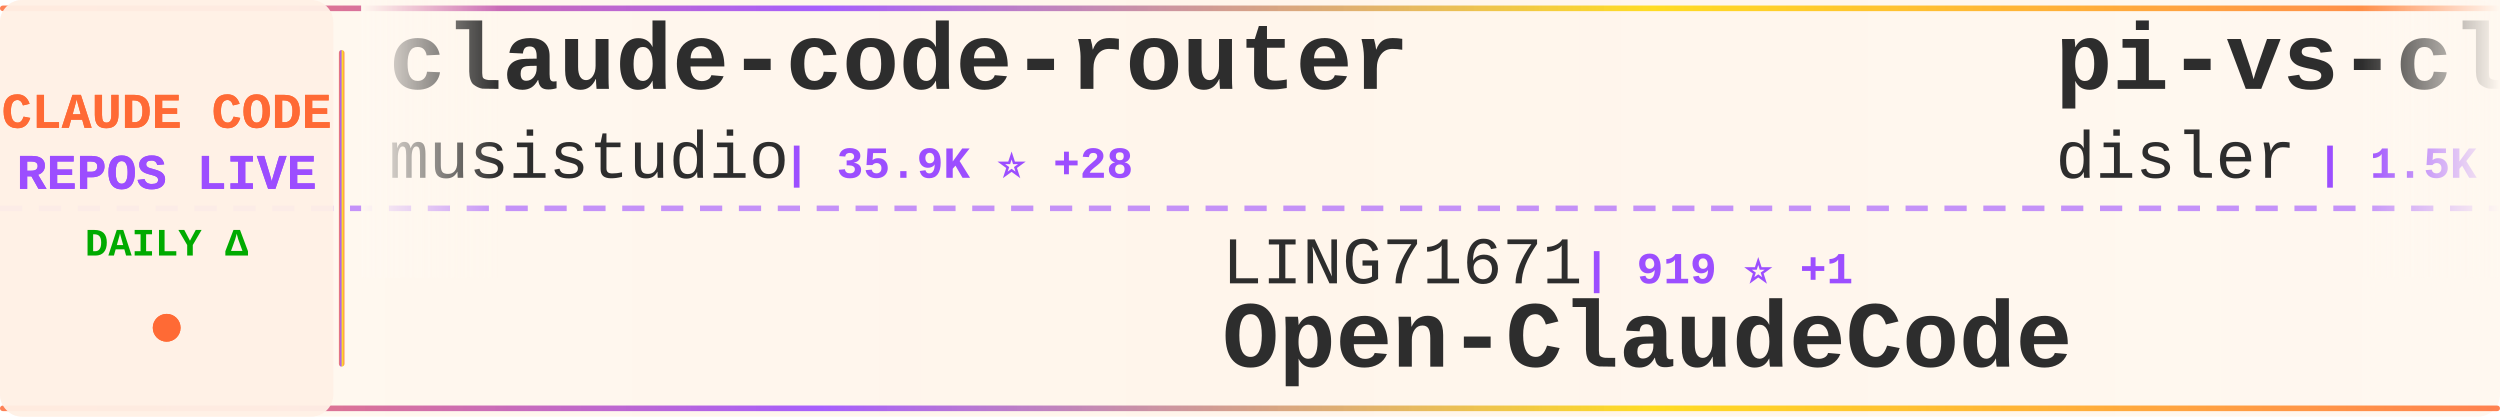
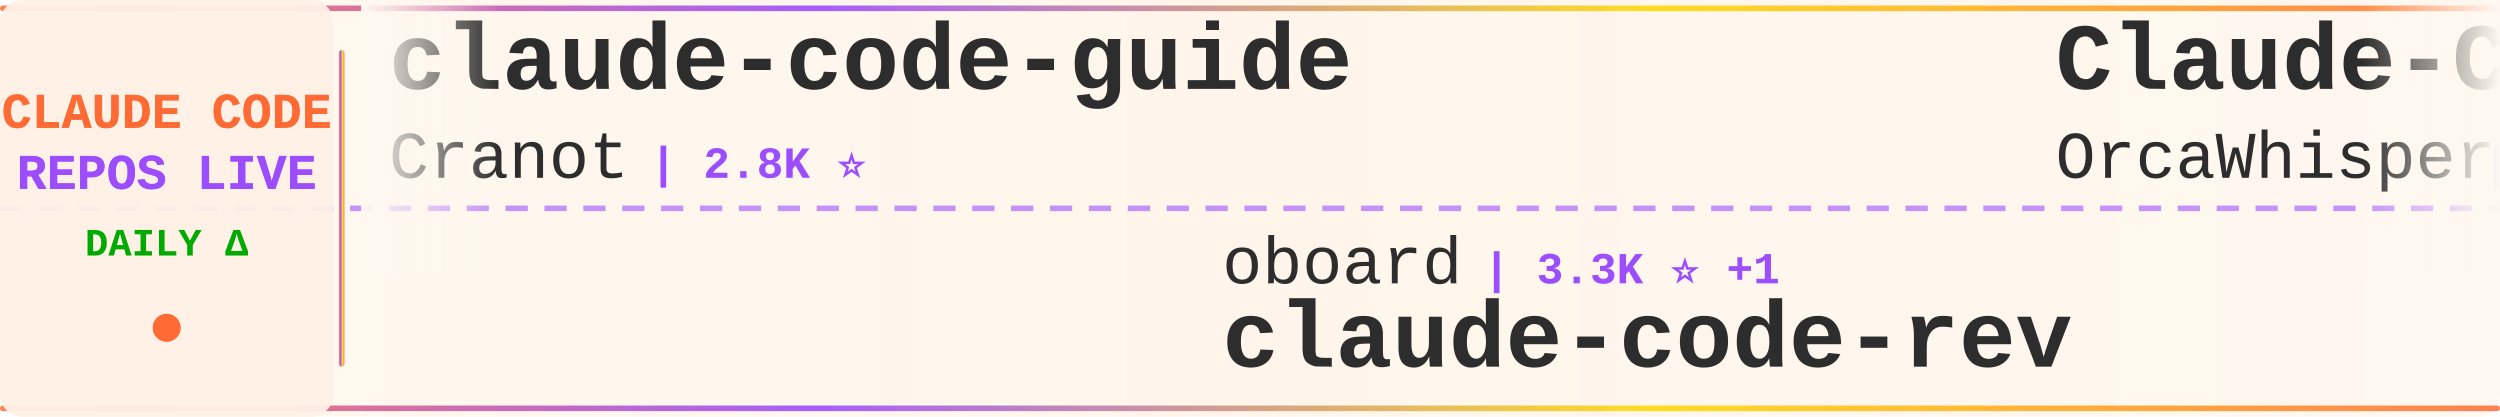
<svg xmlns="http://www.w3.org/2000/svg" width="900" height="150">
  <defs>
    <linearGradient id="tickerBg" x1="0%" y1="0%" x2="100%" y2="0%">
      <stop offset="0%" style="stop-color:#fff8f0;stop-opacity:0.98" />
      <stop offset="50%" style="stop-color:#fff5eb;stop-opacity:1" />
      <stop offset="100%" style="stop-color:#fff8f0;stop-opacity:0.98" />
    </linearGradient>
    <linearGradient id="borderGrad" x1="0%" y1="0%" x2="100%" y2="0%">
      <stop offset="0%" style="stop-color:#FF6B35;stop-opacity:0.85">
        <animate attributeName="stop-opacity" values="0.85;1;0.85" dur="2s" repeatCount="indefinite" />
      </stop>
      <stop offset="33%" style="stop-color:#9C4EFF;stop-opacity:0.9">
        <animate attributeName="stop-opacity" values="0.9;1;0.9" dur="2.2s" repeatCount="indefinite" />
      </stop>
      <stop offset="66%" style="stop-color:#FFD700;stop-opacity:0.85">
        <animate attributeName="stop-opacity" values="0.85;1;0.85" dur="1.8s" repeatCount="indefinite" />
      </stop>
      <stop offset="100%" style="stop-color:#FF6B35;stop-opacity:0.85">
        <animate attributeName="stop-opacity" values="0.85;1;0.85" dur="2s" repeatCount="indefinite" />
      </stop>
    </linearGradient>
    <filter id="textGlow">
      <feGaussianBlur stdDeviation="0.15" result="coloredBlur" />
      <feMerge>
        <feMergeNode in="coloredBlur" />
        <feMergeNode in="SourceGraphic" />
      </feMerge>
    </filter>
    <filter id="metricGlow">
      <feGaussianBlur stdDeviation="0.2" result="coloredBlur" />
      <feMerge>
        <feMergeNode in="coloredBlur" />
        <feMergeNode in="SourceGraphic" />
      </feMerge>
    </filter>
    <linearGradient id="leftFade" x1="0%" y1="0%" x2="100%" y2="0%">
      <stop offset="0%" style="stop-color:#fff8f0;stop-opacity:1" />
      <stop offset="100%" style="stop-color:#fff8f0;stop-opacity:0" />
    </linearGradient>
    <linearGradient id="rightFade" x1="0%" y1="0%" x2="100%" y2="0%">
      <stop offset="0%" style="stop-color:#fff8f0;stop-opacity:0" />
      <stop offset="100%" style="stop-color:#fff8f0;stop-opacity:1" />
    </linearGradient>
  </defs>
  <rect width="900" height="150" fill="url(#tickerBg)" rx="8" />
  <rect x="0" y="2" width="900" height="2" fill="url(#borderGrad)" rx="1" />
  <rect x="0" y="146" width="900" height="2" fill="url(#borderGrad)" rx="1" />
  <line x1="0" y1="75" x2="900" y2="75" stroke="#9C4EFF" stroke-width="2" stroke-dasharray="8 6" opacity="0.6" />
  <rect x="0" y="0" width="120" height="150" fill="#fff0e6" opacity="0.95" rx="8" />
  <text x="60" y="46" font-family="'Courier New', monospace" font-size="18" font-weight="bold" fill="#FF6B35" text-anchor="middle" filter="url(#textGlow)">
    CLAUDE CODE
  </text>
  <text x="60" y="68" font-family="'Courier New', monospace" font-size="18" font-weight="bold" fill="#9C4EFF" text-anchor="middle" filter="url(#textGlow)">
    REPOS LIVE
  </text>
  <text x="60" y="92" font-family="'Courier New', monospace" font-size="14" font-weight="bold" fill="#00aa00" text-anchor="middle">
    DAILY Δ
  </text>
  <circle cx="60" cy="118" r="5" fill="#FF6B35" filter="url(#metricGlow)">
    <animate attributeName="r" values="4;6;4" dur="1.5s" repeatCount="indefinite" />
    <animate attributeName="opacity" values="0.6;1;0.6" dur="1.5s" repeatCount="indefinite" />
  </circle>
  <rect x="122" y="18" width="2" height="114" fill="url(#borderGrad)" rx="1" />
  <clipPath id="tickerClip">
    <rect x="130" y="0" width="770" height="150" />
  </clipPath>
  <g clip-path="url(#tickerClip)">
    <g id="tickerItems">
      <animateTransform attributeName="transform" attributeType="XML" type="translate" from="0 0" to="-3000 0" dur="54s" repeatCount="indefinite" />
      <g transform="translate(0, 0)">
-         <text x="140" y="32" font-family="'Courier New', monospace" font-size="34" font-weight="bold" fill="#2d2d2d">claude-code-router</text>
-         <text x="140" y="64" font-family="'Courier New', monospace" font-size="24" font-weight="normal" fill="#2d2d2d" opacity="1.0">musistudio</text>
-         <text x="282" y="64" font-family="'Courier New', monospace" font-size="16" font-weight="bold" fill="#9C4EFF"> | 35.9K ⭐ +28</text>
+         <text x="140" y="32" font-family="'Courier New', monospace" font-size="34" font-weight="bold" fill="#2d2d2d">claude-code-guide</text>
+         <text x="140" y="64" font-family="'Courier New', monospace" font-size="24" font-weight="normal" fill="#2d2d2d" opacity="1.0">Cranot</text>
+         <text x="234" y="64" font-family="'Courier New', monospace" font-size="16" font-weight="bold" fill="#9C4EFF"> | 2.8K ⭐</text>
      </g>
      <g transform="translate(300, 0)">
-         <text x="140" y="102" font-family="'Courier New', monospace" font-size="24" font-weight="normal" fill="#2d2d2d" opacity="1.0">LING71671</text>
-         <text x="270" y="102" font-family="'Courier New', monospace" font-size="16" font-weight="bold" fill="#9C4EFF"> | 919 ⭐ +1</text>
-         <text x="140" y="132" font-family="'Courier New', monospace" font-size="34" font-weight="bold" fill="#2d2d2d">Open-ClaudeCode</text>
+         <text x="140" y="102" font-family="'Courier New', monospace" font-size="24" font-weight="normal" fill="#2d2d2d" opacity="1.0">oboard</text>
+         <text x="234" y="102" font-family="'Courier New', monospace" font-size="16" font-weight="bold" fill="#9C4EFF"> | 3.3K ⭐ +1</text>
+         <text x="140" y="132" font-family="'Courier New', monospace" font-size="34" font-weight="bold" fill="#2d2d2d">claude-code-rev</text>
      </g>
      <g transform="translate(600, 0)">
-         <text x="140" y="32" font-family="'Courier New', monospace" font-size="34" font-weight="bold" fill="#2d2d2d">pi-vs-claude-code</text>
-         <text x="140" y="64" font-family="'Courier New', monospace" font-size="24" font-weight="normal" fill="#2d2d2d" opacity="1.0">disler</text>
-         <text x="234" y="64" font-family="'Courier New', monospace" font-size="16" font-weight="bold" fill="#9C4EFF"> | 1.5K ⭐ +4</text>
+         <text x="140" y="32" font-family="'Courier New', monospace" font-size="34" font-weight="bold" fill="#2d2d2d">Claude-Code</text>
+         <text x="140" y="64" font-family="'Courier New', monospace" font-size="24" font-weight="normal" fill="#2d2d2d" opacity="1.0">OrcaWhisper</text>
+         <text x="294" y="64" font-family="'Courier New', monospace" font-size="16" font-weight="bold" fill="#9C4EFF"> | 85 ⭐</text>
      </g>
      <g transform="translate(900, 0)">
-         <text x="140" y="102" font-family="'Courier New', monospace" font-size="24" font-weight="normal" fill="#2d2d2d" opacity="1.0">jeremylongshore</text>
-         <text x="342" y="102" font-family="'Courier New', monospace" font-size="16" font-weight="bold" fill="#9C4EFF"> | 2.5K ⭐ +3</text>
-         <text x="140" y="132" font-family="'Courier New', monospace" font-size="34" font-weight="bold" fill="#2d2d2d">claude-code-plugins-plus...</text>
+         <text x="140" y="102" font-family="'Courier New', monospace" font-size="24" font-weight="normal" fill="#2d2d2d" opacity="1.0">carlvellotti</text>
+         <text x="306" y="102" font-family="'Courier New', monospace" font-size="16" font-weight="bold" fill="#9C4EFF"> | 2.1K ⭐ +2</text>
+         <text x="140" y="132" font-family="'Courier New', monospace" font-size="34" font-weight="bold" fill="#2d2d2d">claude-code-pm-course</text>
      </g>
      <g transform="translate(1200, 0)">
-         <text x="140" y="32" font-family="'Courier New', monospace" font-size="34" font-weight="bold" fill="#2d2d2d">claude-code-action</text>
-         <text x="140" y="64" font-family="'Courier New', monospace" font-size="24" font-weight="normal" fill="#2d2d2d" opacity="1.0">anthropics</text>
-         <text x="282" y="64" font-family="'Courier New', monospace" font-size="16" font-weight="bold" fill="#9C4EFF"> | 8.4K ⭐ +7</text>
+         <text x="140" y="32" font-family="'Courier New', monospace" font-size="34" font-weight="bold" fill="#2d2d2d">Claude-code</text>
+         <text x="140" y="64" font-family="'Courier New', monospace" font-size="24" font-weight="normal" fill="#2d2d2d" opacity="1.0">zstmfhy</text>
+         <text x="246" y="64" font-family="'Courier New', monospace" font-size="16" font-weight="bold" fill="#9C4EFF"> | 190 ⭐</text>
      </g>
      <g transform="translate(1500, 0)">
-         <text x="140" y="102" font-family="'Courier New', monospace" font-size="24" font-weight="normal" fill="#2d2d2d" opacity="1.0">Yuyz0112</text>
-         <text x="258" y="102" font-family="'Courier New', monospace" font-size="16" font-weight="bold" fill="#9C4EFF"> | 2.4K ⭐</text>
-         <text x="140" y="132" font-family="'Courier New', monospace" font-size="34" font-weight="bold" fill="#2d2d2d">claude-code-reverse</text>
+         <text x="140" y="102" font-family="'Courier New', monospace" font-size="24" font-weight="normal" fill="#2d2d2d" opacity="1.0">darcyegb</text>
+         <text x="258" y="102" font-family="'Courier New', monospace" font-size="16" font-weight="bold" fill="#9C4EFF"> | 748 ⭐</text>
+         <text x="140" y="132" font-family="'Courier New', monospace" font-size="34" font-weight="bold" fill="#2d2d2d">ClaudeCodeAgents</text>
      </g>
      <g transform="translate(1800, 0)">
-         <text x="140" y="32" font-family="'Courier New', monospace" font-size="34" font-weight="bold" fill="#2d2d2d">claude-code-tudou</text>
-         <text x="140" y="64" font-family="'Courier New', monospace" font-size="24" font-weight="normal" fill="#2d2d2d" opacity="1.0">AICoderTudou</text>
-         <text x="306" y="64" font-family="'Courier New', monospace" font-size="16" font-weight="bold" fill="#9C4EFF"> | 497 ⭐</text>
+         <text x="140" y="32" font-family="'Courier New', monospace" font-size="34" font-weight="bold" fill="#2d2d2d">claude-code-plugins-plus...</text>
+         <text x="140" y="64" font-family="'Courier New', monospace" font-size="24" font-weight="normal" fill="#2d2d2d" opacity="1.0">jeremylongshore</text>
+         <text x="342" y="64" font-family="'Courier New', monospace" font-size="16" font-weight="bold" fill="#9C4EFF"> | 2.5K ⭐ +3</text>
      </g>
      <g transform="translate(2100, 0)">
-         <text x="140" y="102" font-family="'Courier New', monospace" font-size="24" font-weight="normal" fill="#2d2d2d" opacity="1.0">guanshan</text>
-         <text x="258" y="102" font-family="'Courier New', monospace" font-size="16" font-weight="bold" fill="#9C4EFF"> | 61 ⭐</text>
-         <text x="140" y="132" font-family="'Courier New', monospace" font-size="34" font-weight="bold" fill="#2d2d2d">ClaudeCode</text>
+         <text x="140" y="102" font-family="'Courier New', monospace" font-size="24" font-weight="normal" fill="#2d2d2d" opacity="1.0">AprilNEA</text>
+         <text x="258" y="102" font-family="'Courier New', monospace" font-size="16" font-weight="bold" fill="#9C4EFF"> | 392 ⭐</text>
+         <text x="140" y="132" font-family="'Courier New', monospace" font-size="34" font-weight="bold" fill="#2d2d2d">claude-code-source</text>
      </g>
      <g transform="translate(2400, 0)">
-         <text x="140" y="32" font-family="'Courier New', monospace" font-size="34" font-weight="bold" fill="#2d2d2d">claude-code-rev</text>
-         <text x="140" y="64" font-family="'Courier New', monospace" font-size="24" font-weight="normal" fill="#2d2d2d" opacity="1.0">oboard</text>
-         <text x="234" y="64" font-family="'Courier New', monospace" font-size="16" font-weight="bold" fill="#9C4EFF"> | 3.3K ⭐ +1</text>
+         <text x="140" y="32" font-family="'Courier New', monospace" font-size="34" font-weight="bold" fill="#2d2d2d">ECC</text>
+         <text x="140" y="64" font-family="'Courier New', monospace" font-size="24" font-weight="normal" fill="#2d2d2d" opacity="1.0">affaan-m</text>
+         <text x="258" y="64" font-family="'Courier New', monospace" font-size="16" font-weight="bold" fill="#9C4EFF"> | 231.0K ⭐ +286</text>
      </g>
      <g transform="translate(2700, 0)">
-         <text x="140" y="102" font-family="'Courier New', monospace" font-size="24" font-weight="normal" fill="#2d2d2d" opacity="1.0">1rgs</text>
-         <text x="210" y="102" font-family="'Courier New', monospace" font-size="16" font-weight="bold" fill="#9C4EFF"> | 3.7K ⭐ +1</text>
-         <text x="140" y="132" font-family="'Courier New', monospace" font-size="34" font-weight="bold" fill="#2d2d2d">claude-code-proxy</text>
+         <text x="140" y="102" font-family="'Courier New', monospace" font-size="24" font-weight="normal" fill="#2d2d2d" opacity="1.0">kodu-ai</text>
+         <text x="246" y="102" font-family="'Courier New', monospace" font-size="16" font-weight="bold" fill="#9C4EFF"> | 5.3K ⭐</text>
+         <text x="140" y="132" font-family="'Courier New', monospace" font-size="34" font-weight="bold" fill="#2d2d2d">claude-coder</text>
      </g>
      <g transform="translate(3000, 0)">
-         <text x="140" y="32" font-family="'Courier New', monospace" font-size="34" font-weight="bold" fill="#2d2d2d">claude-code-router</text>
-         <text x="140" y="64" font-family="'Courier New', monospace" font-size="24" font-weight="normal" fill="#2d2d2d" opacity="1.0">musistudio</text>
-         <text x="282" y="64" font-family="'Courier New', monospace" font-size="16" font-weight="bold" fill="#9C4EFF"> | 35.9K ⭐ +28</text>
+         <text x="140" y="32" font-family="'Courier New', monospace" font-size="34" font-weight="bold" fill="#2d2d2d">claude-code-guide</text>
+         <text x="140" y="64" font-family="'Courier New', monospace" font-size="24" font-weight="normal" fill="#2d2d2d" opacity="1.0">Cranot</text>
+         <text x="234" y="64" font-family="'Courier New', monospace" font-size="16" font-weight="bold" fill="#9C4EFF"> | 2.8K ⭐</text>
      </g>
      <g transform="translate(3300, 0)">
-         <text x="140" y="102" font-family="'Courier New', monospace" font-size="24" font-weight="normal" fill="#2d2d2d" opacity="1.0">LING71671</text>
-         <text x="270" y="102" font-family="'Courier New', monospace" font-size="16" font-weight="bold" fill="#9C4EFF"> | 919 ⭐ +1</text>
-         <text x="140" y="132" font-family="'Courier New', monospace" font-size="34" font-weight="bold" fill="#2d2d2d">Open-ClaudeCode</text>
+         <text x="140" y="102" font-family="'Courier New', monospace" font-size="24" font-weight="normal" fill="#2d2d2d" opacity="1.0">oboard</text>
+         <text x="234" y="102" font-family="'Courier New', monospace" font-size="16" font-weight="bold" fill="#9C4EFF"> | 3.3K ⭐ +1</text>
+         <text x="140" y="132" font-family="'Courier New', monospace" font-size="34" font-weight="bold" fill="#2d2d2d">claude-code-rev</text>
      </g>
      <g transform="translate(3600, 0)">
-         <text x="140" y="32" font-family="'Courier New', monospace" font-size="34" font-weight="bold" fill="#2d2d2d">pi-vs-claude-code</text>
-         <text x="140" y="64" font-family="'Courier New', monospace" font-size="24" font-weight="normal" fill="#2d2d2d" opacity="1.0">disler</text>
-         <text x="234" y="64" font-family="'Courier New', monospace" font-size="16" font-weight="bold" fill="#9C4EFF"> | 1.5K ⭐ +4</text>
+         <text x="140" y="32" font-family="'Courier New', monospace" font-size="34" font-weight="bold" fill="#2d2d2d">Claude-Code</text>
+         <text x="140" y="64" font-family="'Courier New', monospace" font-size="24" font-weight="normal" fill="#2d2d2d" opacity="1.0">OrcaWhisper</text>
+         <text x="294" y="64" font-family="'Courier New', monospace" font-size="16" font-weight="bold" fill="#9C4EFF"> | 85 ⭐</text>
      </g>
      <g transform="translate(3900, 0)">
-         <text x="140" y="102" font-family="'Courier New', monospace" font-size="24" font-weight="normal" fill="#2d2d2d" opacity="1.0">jeremylongshore</text>
-         <text x="342" y="102" font-family="'Courier New', monospace" font-size="16" font-weight="bold" fill="#9C4EFF"> | 2.5K ⭐ +3</text>
-         <text x="140" y="132" font-family="'Courier New', monospace" font-size="34" font-weight="bold" fill="#2d2d2d">claude-code-plugins-plus...</text>
+         <text x="140" y="102" font-family="'Courier New', monospace" font-size="24" font-weight="normal" fill="#2d2d2d" opacity="1.0">carlvellotti</text>
+         <text x="306" y="102" font-family="'Courier New', monospace" font-size="16" font-weight="bold" fill="#9C4EFF"> | 2.1K ⭐ +2</text>
+         <text x="140" y="132" font-family="'Courier New', monospace" font-size="34" font-weight="bold" fill="#2d2d2d">claude-code-pm-course</text>
      </g>
    </g>
  </g>
  <rect x="130" y="0" width="50" height="100" fill="url(#leftFade)" />
  <rect x="850" y="0" width="50" height="100" fill="url(#rightFade)" />
</svg>
